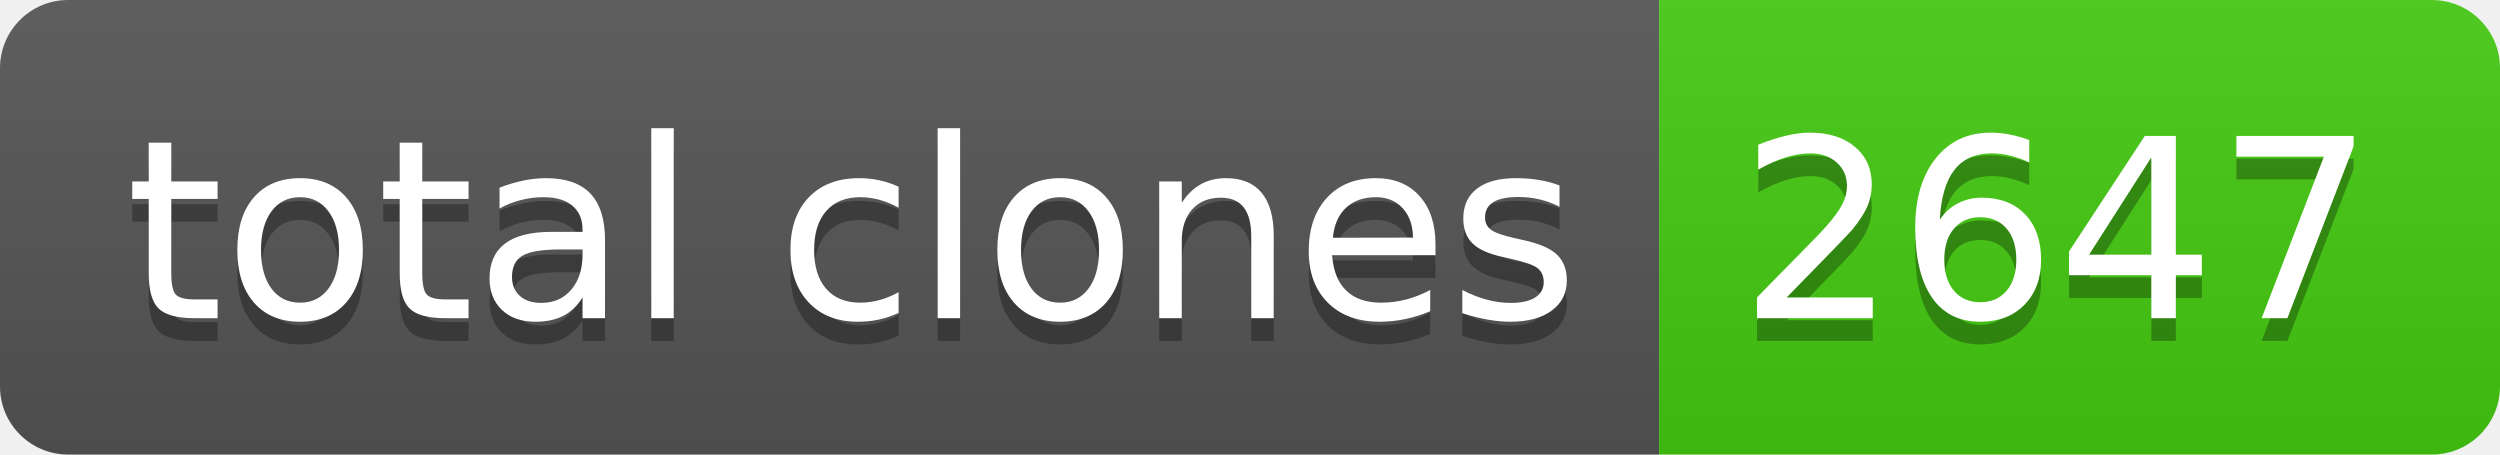
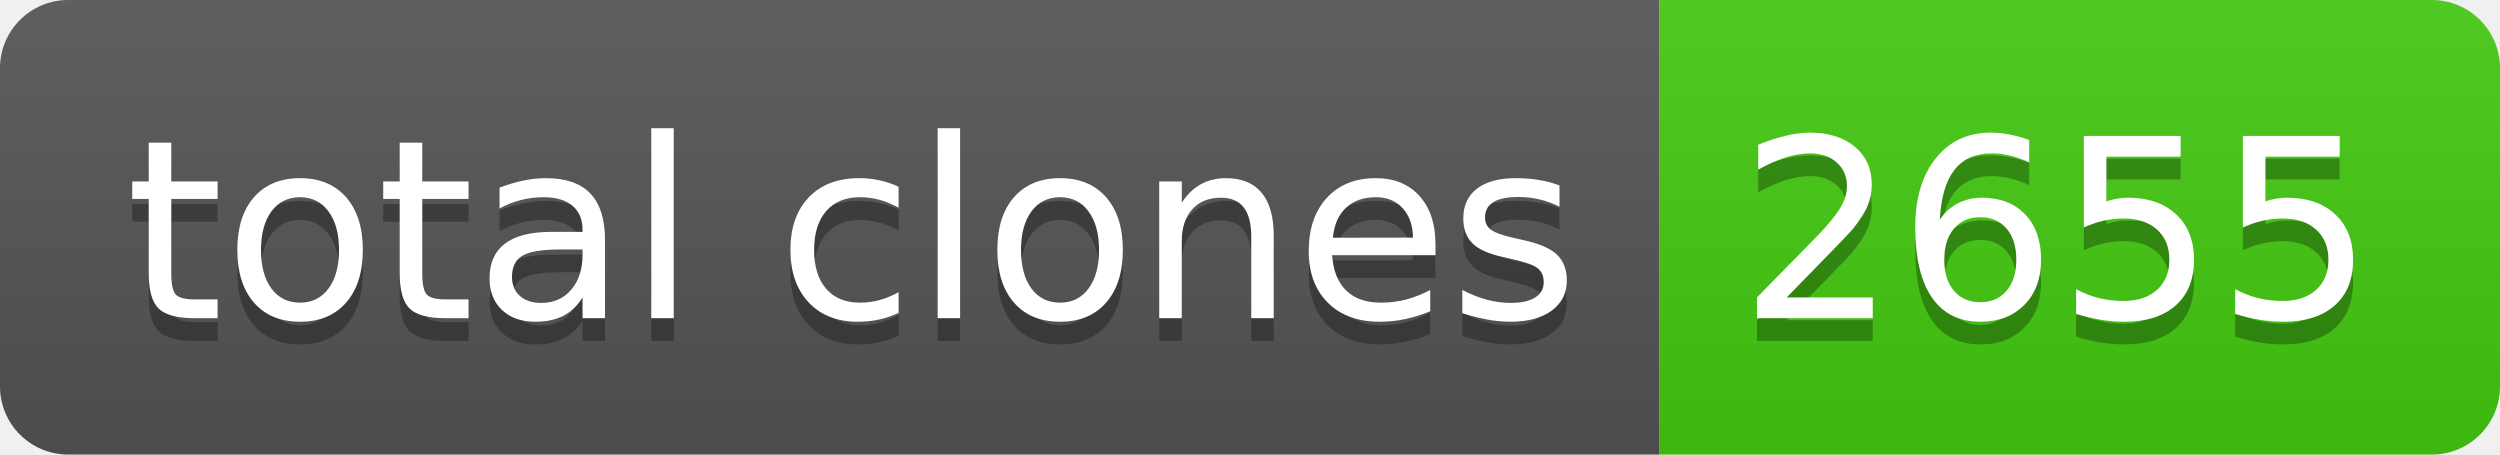
- <svg xmlns="http://www.w3.org/2000/svg" width="110" height="20" role="img" aria-label="total clones: 2647">
+ <svg xmlns="http://www.w3.org/2000/svg" width="110" height="20" role="img" aria-label="total clones: 2655">
  <linearGradient id="s" x2="0" y2="100%">
    <stop offset="0" stop-color="#bbb" stop-opacity=".1" />
    <stop offset="1" stop-opacity=".1" />
  </linearGradient>
  <clipPath id="r">
    <rect width="110" height="20" rx="3" fill="#fff" />
  </clipPath>
  <g clip-path="url(#r)">
    <rect width="73" height="20" fill="#555" />
    <rect x="73" width="37" height="20" fill="#4c1" />
    <rect width="110" height="20" fill="url(#s)" />
  </g>
  <g fill="#fff" text-anchor="middle" font-family="Verdana,Geneva,DejaVu Sans,sans-serif" text-rendering="geometricPrecision" font-size="110">
    <text aria-hidden="true" x="375" y="150" fill="#010101" fill-opacity=".3" transform="scale(.1)" textLength="630">total clones</text>
    <text x="375" y="140" transform="scale(.1)" fill="#fff" textLength="630">total clones</text>
-     <text aria-hidden="true" x="905" y="150" fill="#010101" fill-opacity=".3" transform="scale(.1)" textLength="270">2647</text>
-     <text x="905" y="140" transform="scale(.1)" fill="#fff" textLength="270">2647</text>
+     <text aria-hidden="true" x="905" y="150" fill="#010101" fill-opacity=".3" transform="scale(.1)" textLength="270">2655</text>
+     <text x="905" y="140" transform="scale(.1)" fill="#fff" textLength="270">2655</text>
  </g>
</svg>
